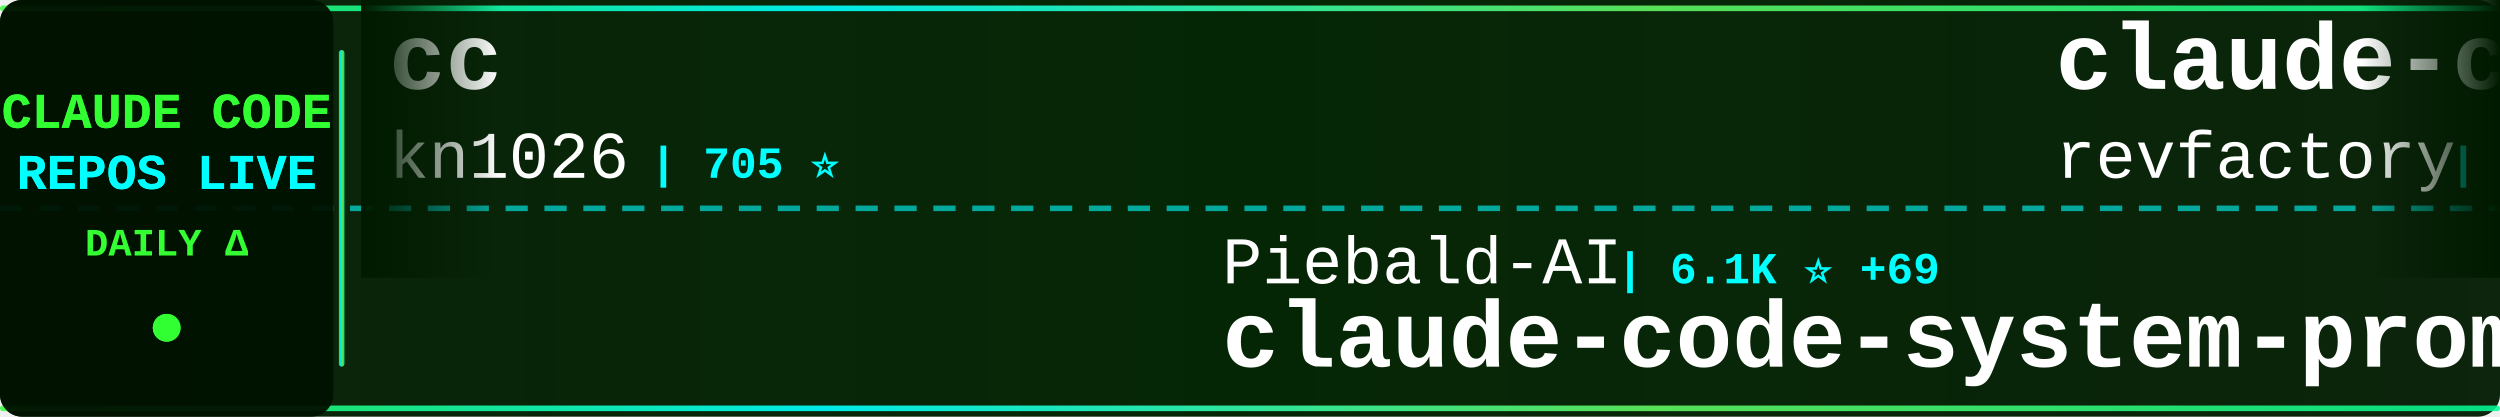
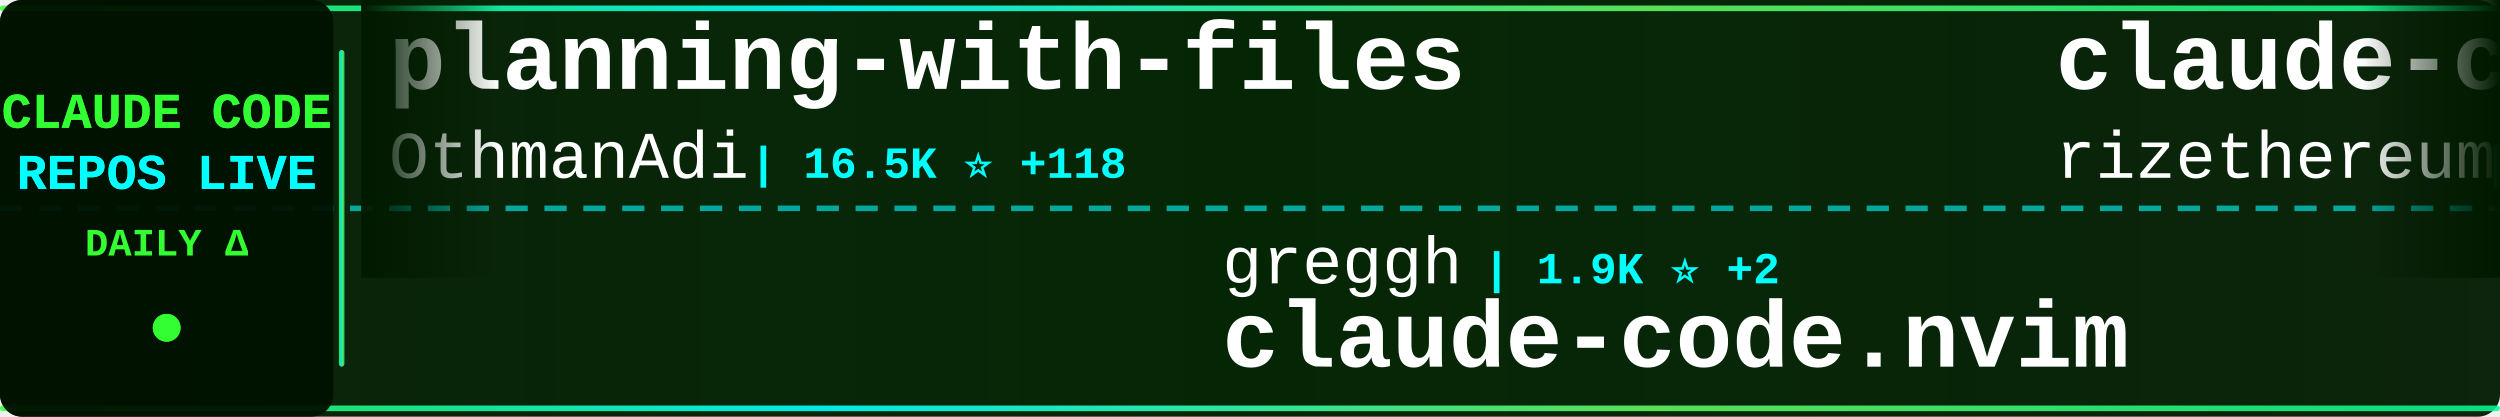
<svg xmlns="http://www.w3.org/2000/svg" width="900" height="150">
  <defs>
    <linearGradient id="tickerBg" x1="0%" y1="0%" x2="100%" y2="0%">
      <stop offset="0%" style="stop-color:#001a00;stop-opacity:0.95" />
      <stop offset="50%" style="stop-color:#002200;stop-opacity:0.98" />
      <stop offset="100%" style="stop-color:#001a00;stop-opacity:0.95" />
    </linearGradient>
    <linearGradient id="borderGrad" x1="0%" y1="0%" x2="100%" y2="0%">
      <stop offset="0%" style="stop-color:#33ff33;stop-opacity:0.85">
        <animate attributeName="stop-opacity" values="0.85;1;0.85" dur="2s" repeatCount="indefinite" />
      </stop>
      <stop offset="33%" style="stop-color:#00ffff;stop-opacity:0.9">
        <animate attributeName="stop-opacity" values="0.9;1;0.9" dur="2.2s" repeatCount="indefinite" />
      </stop>
      <stop offset="66%" style="stop-color:#66ff66;stop-opacity:0.85">
        <animate attributeName="stop-opacity" values="0.85;1;0.85" dur="1.8s" repeatCount="indefinite" />
      </stop>
      <stop offset="100%" style="stop-color:#00ff99;stop-opacity:0.85">
        <animate attributeName="stop-opacity" values="0.85;1;0.85" dur="2s" repeatCount="indefinite" />
      </stop>
    </linearGradient>
    <filter id="textGlow">
      <feGaussianBlur stdDeviation="0.1" result="coloredBlur" />
      <feMerge>
        <feMergeNode in="coloredBlur" />
        <feMergeNode in="SourceGraphic" />
      </feMerge>
    </filter>
    <filter id="metricGlow">
      <feGaussianBlur stdDeviation="0.2" result="coloredBlur" />
      <feMerge>
        <feMergeNode in="coloredBlur" />
        <feMergeNode in="SourceGraphic" />
      </feMerge>
    </filter>
    <linearGradient id="leftFade" x1="0%" y1="0%" x2="100%" y2="0%">
      <stop offset="0%" style="stop-color:#001a00;stop-opacity:1" />
      <stop offset="100%" style="stop-color:#001a00;stop-opacity:0" />
    </linearGradient>
    <linearGradient id="rightFade" x1="0%" y1="0%" x2="100%" y2="0%">
      <stop offset="0%" style="stop-color:#001a00;stop-opacity:0" />
      <stop offset="100%" style="stop-color:#001a00;stop-opacity:1" />
    </linearGradient>
  </defs>
  <rect width="900" height="150" fill="url(#tickerBg)" rx="8" />
  <rect x="0" y="2" width="900" height="2" fill="url(#borderGrad)" rx="1" />
  <rect x="0" y="146" width="900" height="2" fill="url(#borderGrad)" rx="1" />
  <line x1="0" y1="75" x2="900" y2="75" stroke="#00ffff" stroke-width="2" stroke-dasharray="8 6" opacity="0.6" />
  <rect x="0" y="0" width="120" height="150" fill="#001100" opacity="0.95" rx="8" />
  <text x="60" y="46" font-family="'Courier New', monospace" font-size="18" font-weight="bold" fill="#33ff33" text-anchor="middle" filter="url(#textGlow)">
    CLAUDE CODE
  </text>
  <text x="60" y="68" font-family="'Courier New', monospace" font-size="18" font-weight="bold" fill="#00ffff" text-anchor="middle" filter="url(#textGlow)">
    REPOS LIVE
  </text>
  <text x="60" y="92" font-family="'Courier New', monospace" font-size="14" font-weight="bold" fill="#33ff33" text-anchor="middle">
    DAILY Δ
  </text>
  <circle cx="60" cy="118" r="5" fill="#33ff33" filter="url(#metricGlow)">
    <animate attributeName="r" values="4;6;4" dur="1.5s" repeatCount="indefinite" />
    <animate attributeName="opacity" values="0.6;1;0.6" dur="1.5s" repeatCount="indefinite" />
  </circle>
  <rect x="122" y="18" width="2" height="114" fill="url(#borderGrad)" rx="1" />
  <clipPath id="tickerClip">
    <rect x="130" y="0" width="770" height="150" />
  </clipPath>
  <g clip-path="url(#tickerClip)">
    <g id="tickerItems">
      <animateTransform attributeName="transform" attributeType="XML" type="translate" from="0 0" to="-3000 0" dur="54s" repeatCount="indefinite" />
      <g transform="translate(0, 0)">
-         <text x="140" y="32" font-family="'Courier New', monospace" font-size="34" font-weight="bold" fill="#ffffff">cc</text>
-         <text x="140" y="64" font-family="'Courier New', monospace" font-size="24" font-weight="normal" fill="#ffffff" opacity="1.0">kn1026</text>
-         <text x="234" y="64" font-family="'Courier New', monospace" font-size="16" font-weight="bold" fill="#00ffff"> | 705 ⭐</text>
+         <text x="140" y="32" font-family="'Courier New', monospace" font-size="34" font-weight="bold" fill="#ffffff">planning-with-files</text>
+         <text x="140" y="64" font-family="'Courier New', monospace" font-size="24" font-weight="normal" fill="#ffffff" opacity="1.0">OthmanAdi</text>
+         <text x="270" y="64" font-family="'Courier New', monospace" font-size="16" font-weight="bold" fill="#00ffff"> | 16.5K ⭐ +118</text>
      </g>
      <g transform="translate(300, 0)">
-         <text x="140" y="102" font-family="'Courier New', monospace" font-size="24" font-weight="normal" fill="#ffffff" opacity="1.0">Piebald-AI</text>
-         <text x="282" y="102" font-family="'Courier New', monospace" font-size="16" font-weight="bold" fill="#00ffff"> | 6.1K ⭐ +69</text>
-         <text x="140" y="132" font-family="'Courier New', monospace" font-size="34" font-weight="bold" fill="#ffffff">claude-code-system-promp...</text>
+         <text x="140" y="102" font-family="'Courier New', monospace" font-size="24" font-weight="normal" fill="#ffffff" opacity="1.0">greggh</text>
+         <text x="234" y="102" font-family="'Courier New', monospace" font-size="16" font-weight="bold" fill="#00ffff"> | 1.9K ⭐ +2</text>
+         <text x="140" y="132" font-family="'Courier New', monospace" font-size="34" font-weight="bold" fill="#ffffff">claude-code.nvim</text>
      </g>
      <g transform="translate(600, 0)">
-         <text x="140" y="32" font-family="'Courier New', monospace" font-size="34" font-weight="bold" fill="#ffffff">claude-code-mastering</text>
-         <text x="140" y="64" font-family="'Courier New', monospace" font-size="24" font-weight="normal" fill="#ffffff" opacity="1.0">revfactory</text>
-         <text x="282" y="64" font-family="'Courier New', monospace" font-size="16" font-weight="bold" fill="#00ffff"> | 762 ⭐ +1</text>
+         <text x="140" y="32" font-family="'Courier New', monospace" font-size="34" font-weight="bold" fill="#ffffff">claude-code-requirements...</text>
+         <text x="140" y="64" font-family="'Courier New', monospace" font-size="24" font-weight="normal" fill="#ffffff" opacity="1.0">rizethereum</text>
+         <text x="294" y="64" font-family="'Courier New', monospace" font-size="16" font-weight="bold" fill="#00ffff"> | 1.8K ⭐</text>
      </g>
      <g transform="translate(900, 0)">
-         <text x="140" y="102" font-family="'Courier New', monospace" font-size="24" font-weight="normal" fill="#ffffff" opacity="1.0">OthmanAdi</text>
-         <text x="270" y="102" font-family="'Courier New', monospace" font-size="16" font-weight="bold" fill="#00ffff"> | 16.4K ⭐ +118</text>
-         <text x="140" y="132" font-family="'Courier New', monospace" font-size="34" font-weight="bold" fill="#ffffff">planning-with-files</text>
+         <text x="140" y="102" font-family="'Courier New', monospace" font-size="24" font-weight="normal" fill="#ffffff" opacity="1.0">lst97</text>
+         <text x="222" y="102" font-family="'Courier New', monospace" font-size="16" font-weight="bold" fill="#00ffff"> | 1.5K ⭐ +1</text>
+         <text x="140" y="132" font-family="'Courier New', monospace" font-size="34" font-weight="bold" fill="#ffffff">claude-code-sub-agents</text>
      </g>
      <g transform="translate(1200, 0)">
-         <text x="140" y="32" font-family="'Courier New', monospace" font-size="34" font-weight="bold" fill="#ffffff">pi-vs-claude-code</text>
-         <text x="140" y="64" font-family="'Courier New', monospace" font-size="24" font-weight="normal" fill="#ffffff" opacity="1.0">disler</text>
-         <text x="234" y="64" font-family="'Courier New', monospace" font-size="16" font-weight="bold" fill="#00ffff"> | 497 ⭐ +6</text>
+         <text x="140" y="32" font-family="'Courier New', monospace" font-size="34" font-weight="bold" fill="#ffffff">Claude-Code-Communicatio...</text>
+         <text x="140" y="64" font-family="'Courier New', monospace" font-size="24" font-weight="normal" fill="#ffffff" opacity="1.0">nishimoto265</text>
+         <text x="306" y="64" font-family="'Courier New', monospace" font-size="16" font-weight="bold" fill="#00ffff"> | 494 ⭐</text>
      </g>
      <g transform="translate(1500, 0)">
-         <text x="140" y="102" font-family="'Courier New', monospace" font-size="24" font-weight="normal" fill="#ffffff" opacity="1.0">https-deeplearning-ai</text>
-         <text x="414" y="102" font-family="'Courier New', monospace" font-size="16" font-weight="bold" fill="#00ffff"> | 455 ⭐ +1</text>
-         <text x="140" y="132" font-family="'Courier New', monospace" font-size="34" font-weight="bold" fill="#ffffff">sc-claude-code-files</text>
+         <text x="140" y="102" font-family="'Courier New', monospace" font-size="24" font-weight="normal" fill="#ffffff" opacity="1.0">MadAppGang</text>
+         <text x="282" y="102" font-family="'Courier New', monospace" font-size="16" font-weight="bold" fill="#00ffff"> | 246 ⭐ +1</text>
+         <text x="140" y="132" font-family="'Courier New', monospace" font-size="34" font-weight="bold" fill="#ffffff">claude-code</text>
      </g>
      <g transform="translate(1800, 0)">
-         <text x="140" y="32" font-family="'Courier New', monospace" font-size="34" font-weight="bold" fill="#ffffff">claude-code-workflows</text>
-         <text x="140" y="64" font-family="'Courier New', monospace" font-size="24" font-weight="normal" fill="#ffffff" opacity="1.0">OneRedOak</text>
-         <text x="270" y="64" font-family="'Courier New', monospace" font-size="16" font-weight="bold" fill="#00ffff"> | 3.7K ⭐ +4</text>
+         <text x="140" y="32" font-family="'Courier New', monospace" font-size="34" font-weight="bold" fill="#ffffff">claudecodeui</text>
+         <text x="140" y="64" font-family="'Courier New', monospace" font-size="24" font-weight="normal" fill="#ffffff" opacity="1.0">siteboon</text>
+         <text x="258" y="64" font-family="'Courier New', monospace" font-size="16" font-weight="bold" fill="#00ffff"> | 8.6K ⭐ +46</text>
      </g>
      <g transform="translate(2100, 0)">
-         <text x="140" y="102" font-family="'Courier New', monospace" font-size="24" font-weight="normal" fill="#ffffff" opacity="1.0">nishimoto265</text>
-         <text x="306" y="102" font-family="'Courier New', monospace" font-size="16" font-weight="bold" fill="#00ffff"> | 494 ⭐</text>
-         <text x="140" y="132" font-family="'Courier New', monospace" font-size="34" font-weight="bold" fill="#ffffff">Claude-Code-Communicatio...</text>
+         <text x="140" y="102" font-family="'Courier New', monospace" font-size="24" font-weight="normal" fill="#ffffff" opacity="1.0">darcyegb</text>
+         <text x="258" y="102" font-family="'Courier New', monospace" font-size="16" font-weight="bold" fill="#00ffff"> | 604 ⭐ +3</text>
+         <text x="140" y="132" font-family="'Courier New', monospace" font-size="34" font-weight="bold" fill="#ffffff">ClaudeCodeAgents</text>
      </g>
      <g transform="translate(2400, 0)">
-         <text x="140" y="32" font-family="'Courier New', monospace" font-size="34" font-weight="bold" fill="#ffffff">claude-code-tools</text>
-         <text x="140" y="64" font-family="'Courier New', monospace" font-size="24" font-weight="normal" fill="#ffffff" opacity="1.0">pchalasani</text>
-         <text x="282" y="64" font-family="'Courier New', monospace" font-size="16" font-weight="bold" fill="#00ffff"> | 1.6K ⭐ +3</text>
+         <text x="140" y="32" font-family="'Courier New', monospace" font-size="34" font-weight="bold" fill="#ffffff">claude-code-source-code-...</text>
+         <text x="140" y="64" font-family="'Courier New', monospace" font-size="24" font-weight="normal" fill="#ffffff" opacity="1.0">ghuntley</text>
+         <text x="258" y="64" font-family="'Courier New', monospace" font-size="16" font-weight="bold" fill="#00ffff"> | 864 ⭐ +1</text>
      </g>
      <g transform="translate(2700, 0)">
-         <text x="140" y="102" font-family="'Courier New', monospace" font-size="24" font-weight="normal" fill="#ffffff" opacity="1.0">edmund-io</text>
-         <text x="270" y="102" font-family="'Courier New', monospace" font-size="16" font-weight="bold" fill="#00ffff"> | 1.3K ⭐ +4</text>
-         <text x="140" y="132" font-family="'Courier New', monospace" font-size="34" font-weight="bold" fill="#ffffff">edmunds-claude-code</text>
+         <text x="140" y="102" font-family="'Courier New', monospace" font-size="24" font-weight="normal" fill="#ffffff" opacity="1.0">shanraisshan</text>
+         <text x="306" y="102" font-family="'Courier New', monospace" font-size="16" font-weight="bold" fill="#00ffff"> | 18.7K ⭐ +435</text>
+         <text x="140" y="132" font-family="'Courier New', monospace" font-size="34" font-weight="bold" fill="#ffffff">claude-code-best-practic...</text>
      </g>
      <g transform="translate(3000, 0)">
-         <text x="140" y="32" font-family="'Courier New', monospace" font-size="34" font-weight="bold" fill="#ffffff">cc</text>
-         <text x="140" y="64" font-family="'Courier New', monospace" font-size="24" font-weight="normal" fill="#ffffff" opacity="1.0">kn1026</text>
-         <text x="234" y="64" font-family="'Courier New', monospace" font-size="16" font-weight="bold" fill="#00ffff"> | 705 ⭐</text>
+         <text x="140" y="32" font-family="'Courier New', monospace" font-size="34" font-weight="bold" fill="#ffffff">planning-with-files</text>
+         <text x="140" y="64" font-family="'Courier New', monospace" font-size="24" font-weight="normal" fill="#ffffff" opacity="1.0">OthmanAdi</text>
+         <text x="270" y="64" font-family="'Courier New', monospace" font-size="16" font-weight="bold" fill="#00ffff"> | 16.5K ⭐ +118</text>
      </g>
      <g transform="translate(3300, 0)">
-         <text x="140" y="102" font-family="'Courier New', monospace" font-size="24" font-weight="normal" fill="#ffffff" opacity="1.0">Piebald-AI</text>
-         <text x="282" y="102" font-family="'Courier New', monospace" font-size="16" font-weight="bold" fill="#00ffff"> | 6.1K ⭐ +69</text>
-         <text x="140" y="132" font-family="'Courier New', monospace" font-size="34" font-weight="bold" fill="#ffffff">claude-code-system-promp...</text>
+         <text x="140" y="102" font-family="'Courier New', monospace" font-size="24" font-weight="normal" fill="#ffffff" opacity="1.0">greggh</text>
+         <text x="234" y="102" font-family="'Courier New', monospace" font-size="16" font-weight="bold" fill="#00ffff"> | 1.9K ⭐ +2</text>
+         <text x="140" y="132" font-family="'Courier New', monospace" font-size="34" font-weight="bold" fill="#ffffff">claude-code.nvim</text>
      </g>
      <g transform="translate(3600, 0)">
-         <text x="140" y="32" font-family="'Courier New', monospace" font-size="34" font-weight="bold" fill="#ffffff">claude-code-mastering</text>
-         <text x="140" y="64" font-family="'Courier New', monospace" font-size="24" font-weight="normal" fill="#ffffff" opacity="1.0">revfactory</text>
-         <text x="282" y="64" font-family="'Courier New', monospace" font-size="16" font-weight="bold" fill="#00ffff"> | 762 ⭐ +1</text>
+         <text x="140" y="32" font-family="'Courier New', monospace" font-size="34" font-weight="bold" fill="#ffffff">claude-code-requirements...</text>
+         <text x="140" y="64" font-family="'Courier New', monospace" font-size="24" font-weight="normal" fill="#ffffff" opacity="1.0">rizethereum</text>
+         <text x="294" y="64" font-family="'Courier New', monospace" font-size="16" font-weight="bold" fill="#00ffff"> | 1.8K ⭐</text>
      </g>
      <g transform="translate(3900, 0)">
-         <text x="140" y="102" font-family="'Courier New', monospace" font-size="24" font-weight="normal" fill="#ffffff" opacity="1.0">OthmanAdi</text>
-         <text x="270" y="102" font-family="'Courier New', monospace" font-size="16" font-weight="bold" fill="#00ffff"> | 16.4K ⭐ +118</text>
-         <text x="140" y="132" font-family="'Courier New', monospace" font-size="34" font-weight="bold" fill="#ffffff">planning-with-files</text>
+         <text x="140" y="102" font-family="'Courier New', monospace" font-size="24" font-weight="normal" fill="#ffffff" opacity="1.0">lst97</text>
+         <text x="222" y="102" font-family="'Courier New', monospace" font-size="16" font-weight="bold" fill="#00ffff"> | 1.5K ⭐ +1</text>
+         <text x="140" y="132" font-family="'Courier New', monospace" font-size="34" font-weight="bold" fill="#ffffff">claude-code-sub-agents</text>
      </g>
    </g>
  </g>
  <rect x="130" y="0" width="50" height="100" fill="url(#leftFade)" />
  <rect x="850" y="0" width="50" height="100" fill="url(#rightFade)" />
</svg>
